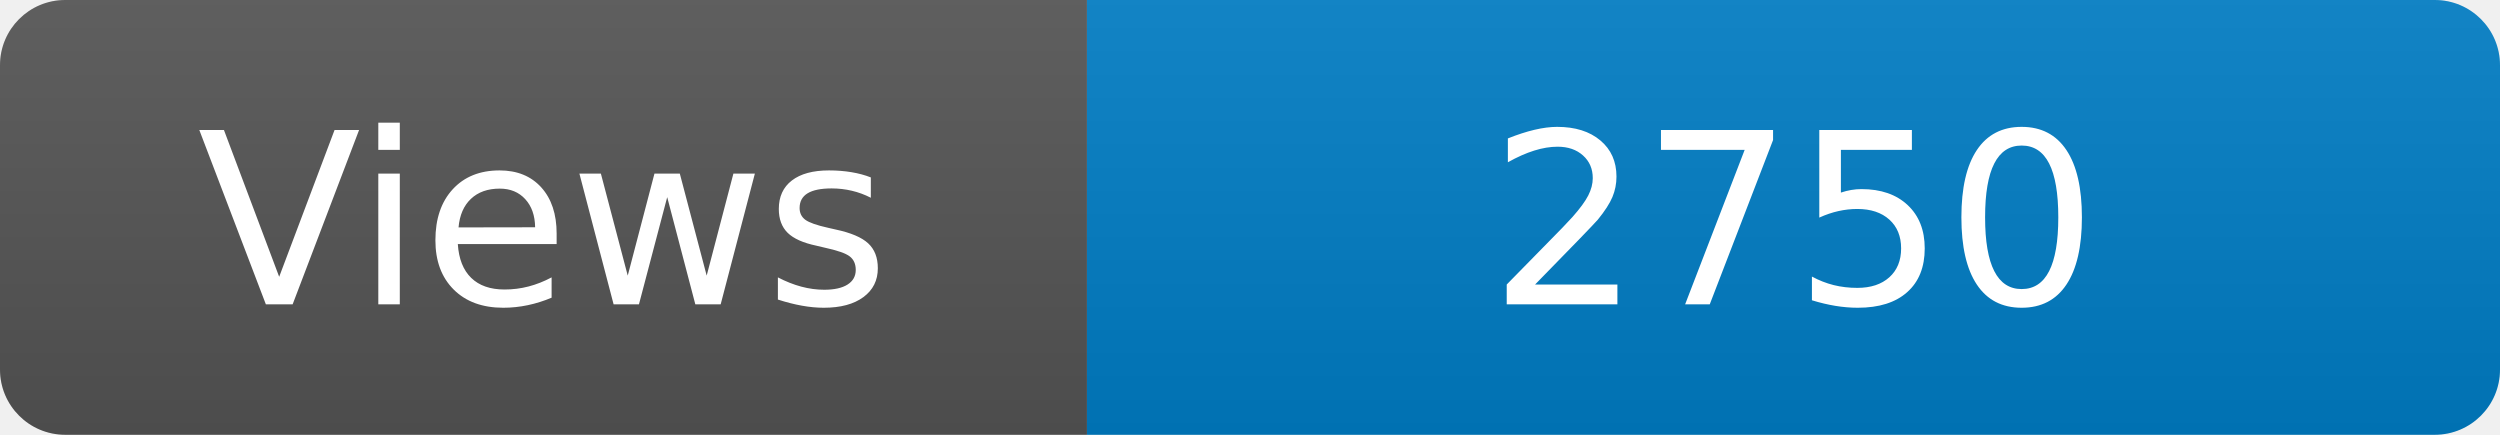
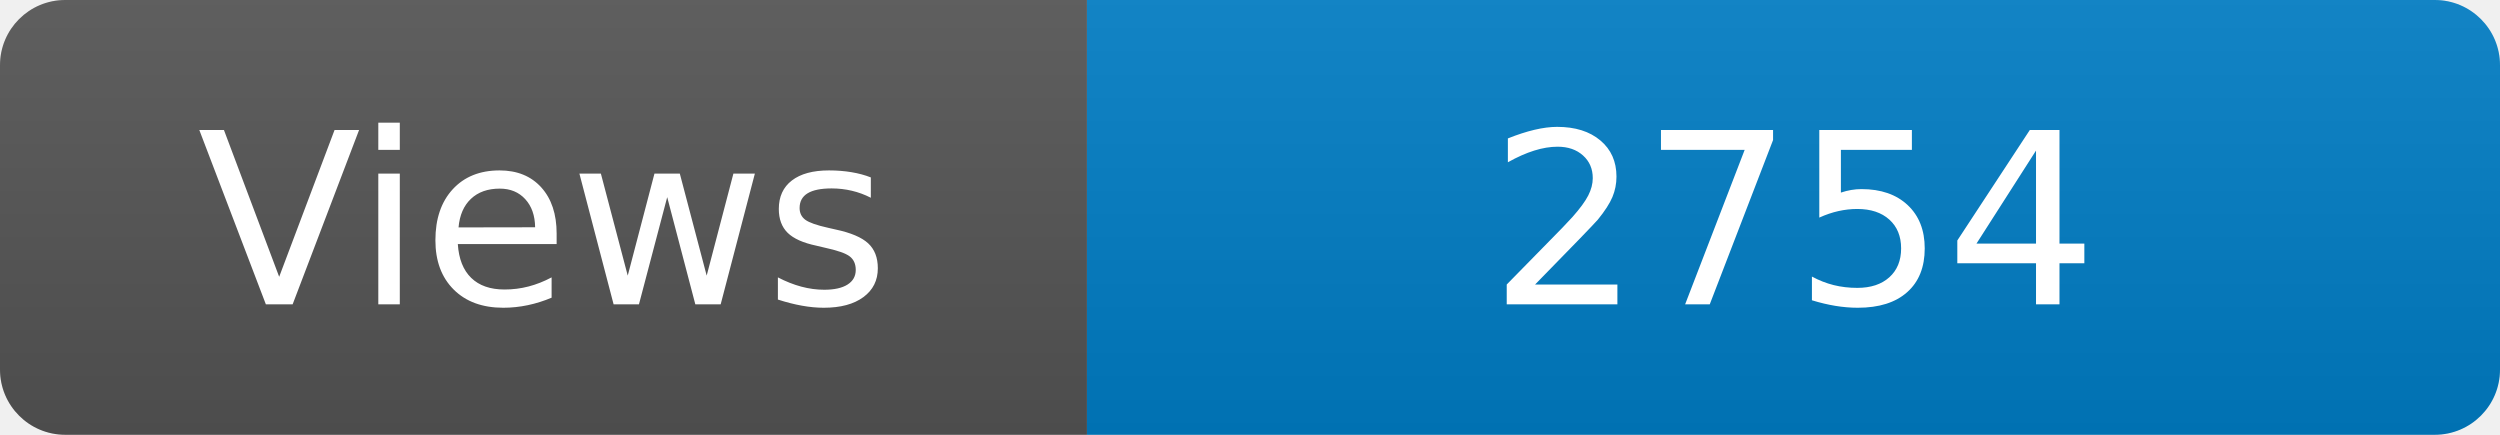
<svg xmlns="http://www.w3.org/2000/svg" width="115" height="20" role="img" aria-label="Maintained?: yes">
  <linearGradient id="s" x2="0" y2="100%">
    <stop offset="0" stop-color="#bbb" stop-opacity=".1" />
    <stop offset="1" stop-opacity=".1" />
  </linearGradient>
  <clipPath id="r">
    <rect width="115" height="20" rx="3" fill="#fff" />
  </clipPath>
  <g clip-path="url(#r)">
    <rect width="50" height="20" fill="#555" />
    <rect x="50" width="160" height="20" fill="#007ec6" />
    <rect width="115" height="20" fill="url(#s)" />
  </g>
  <g fill="#fff" text-anchor="middle" font-family="Verdana,Geneva,DejaVu Sans,sans-serif" font-size="110">
    <text x="250" y="140" transform="scale(.1)" fill="#fff">Views</text>
-     <text x="825" y="140" transform="scale(.1)" fill="#fff">2750</text>
+     <text x="825" y="140" transform="scale(.1)" fill="#fff">2754</text>
  </g>
</svg>
